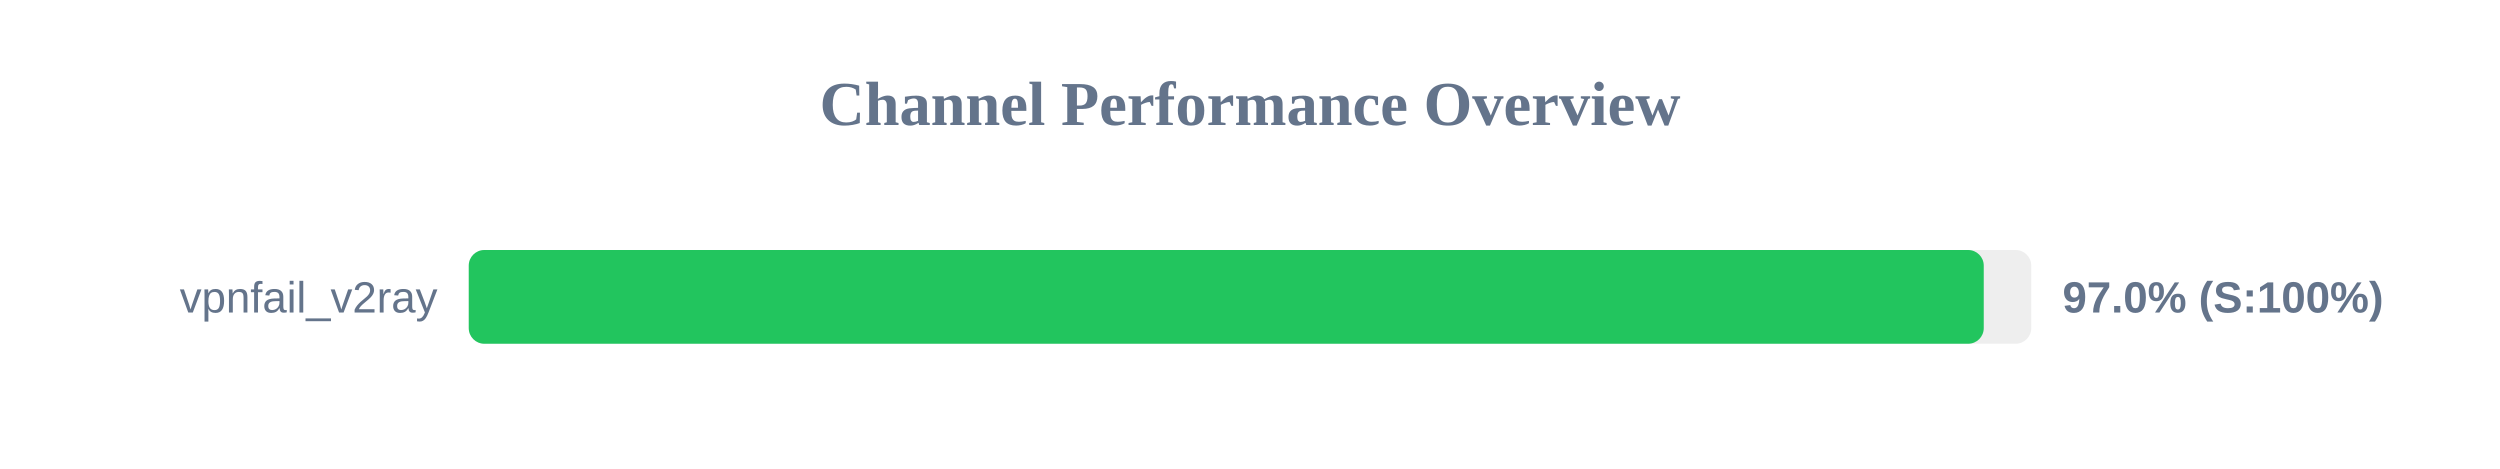
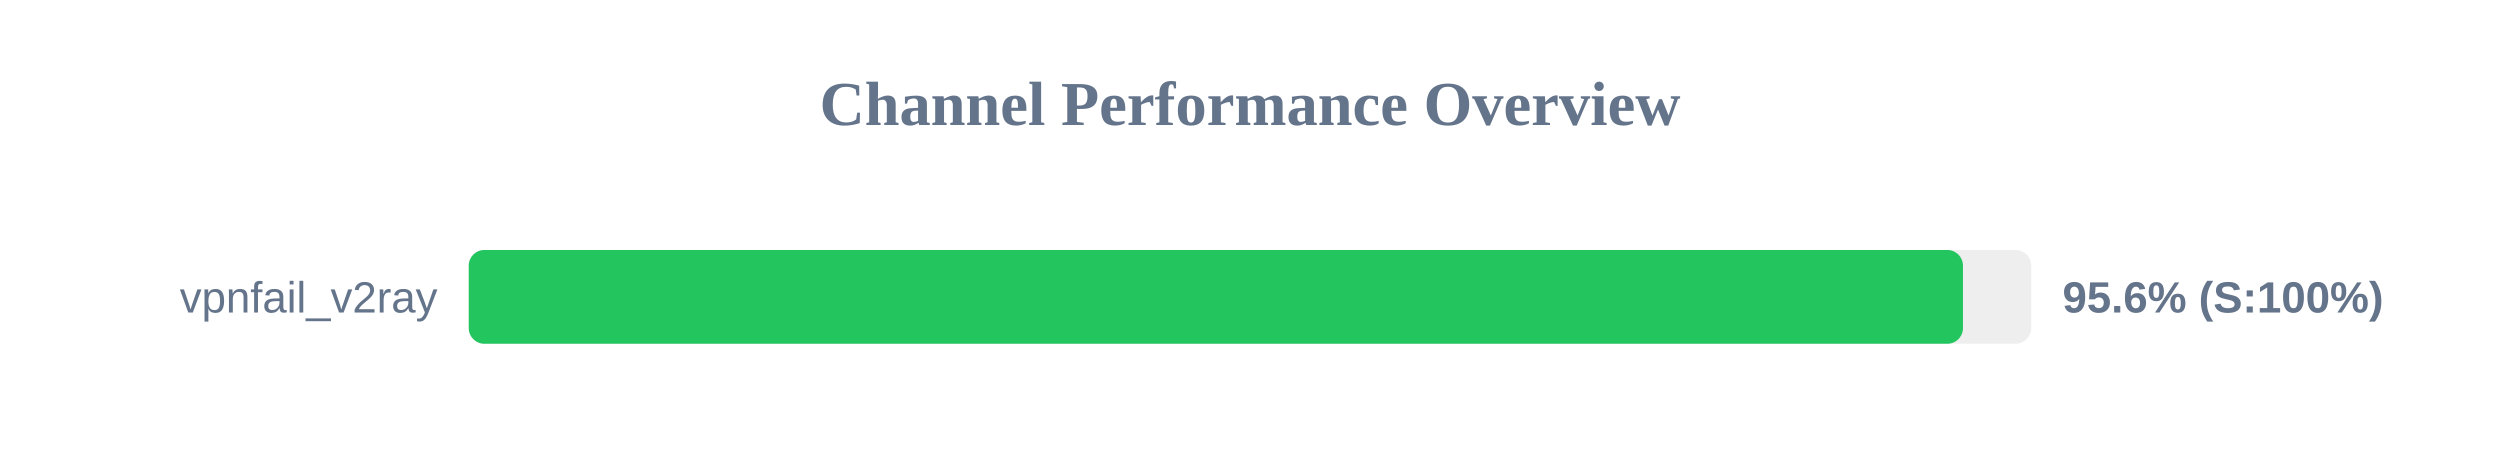
<svg xmlns="http://www.w3.org/2000/svg" width="800" height="150" version="1.1">
  <style>
        .row { font: 14px Arial; fill: #64748b; }
        .score { font: bold 14px Arial; fill: #64748b; }
    </style>
  <text x="400" y="40" text-anchor="middle" font-size="20px" font-weight="bold" fill="#64748b">Channel Performance Overview</text>
  <rect x="150" y="80" width="500" height="30" fill="#eee" rx="5" />
-   <rect x="150" y="80" width="484.8" height="30" fill="#22c55e" rx="5" />
+   <rect x="150" y="80" width="478.15" height="30" fill="#22c55e" rx="5" />
  <text x="140" y="100" text-anchor="end" class="row">vpnfail_v2ray</text>
-   <text x="660" y="100" text-anchor="start" class="score">97.0% (S:100%)</text>
+   <text x="660" y="100" text-anchor="start" class="score">95.6% (S:100%)</text>
</svg>
